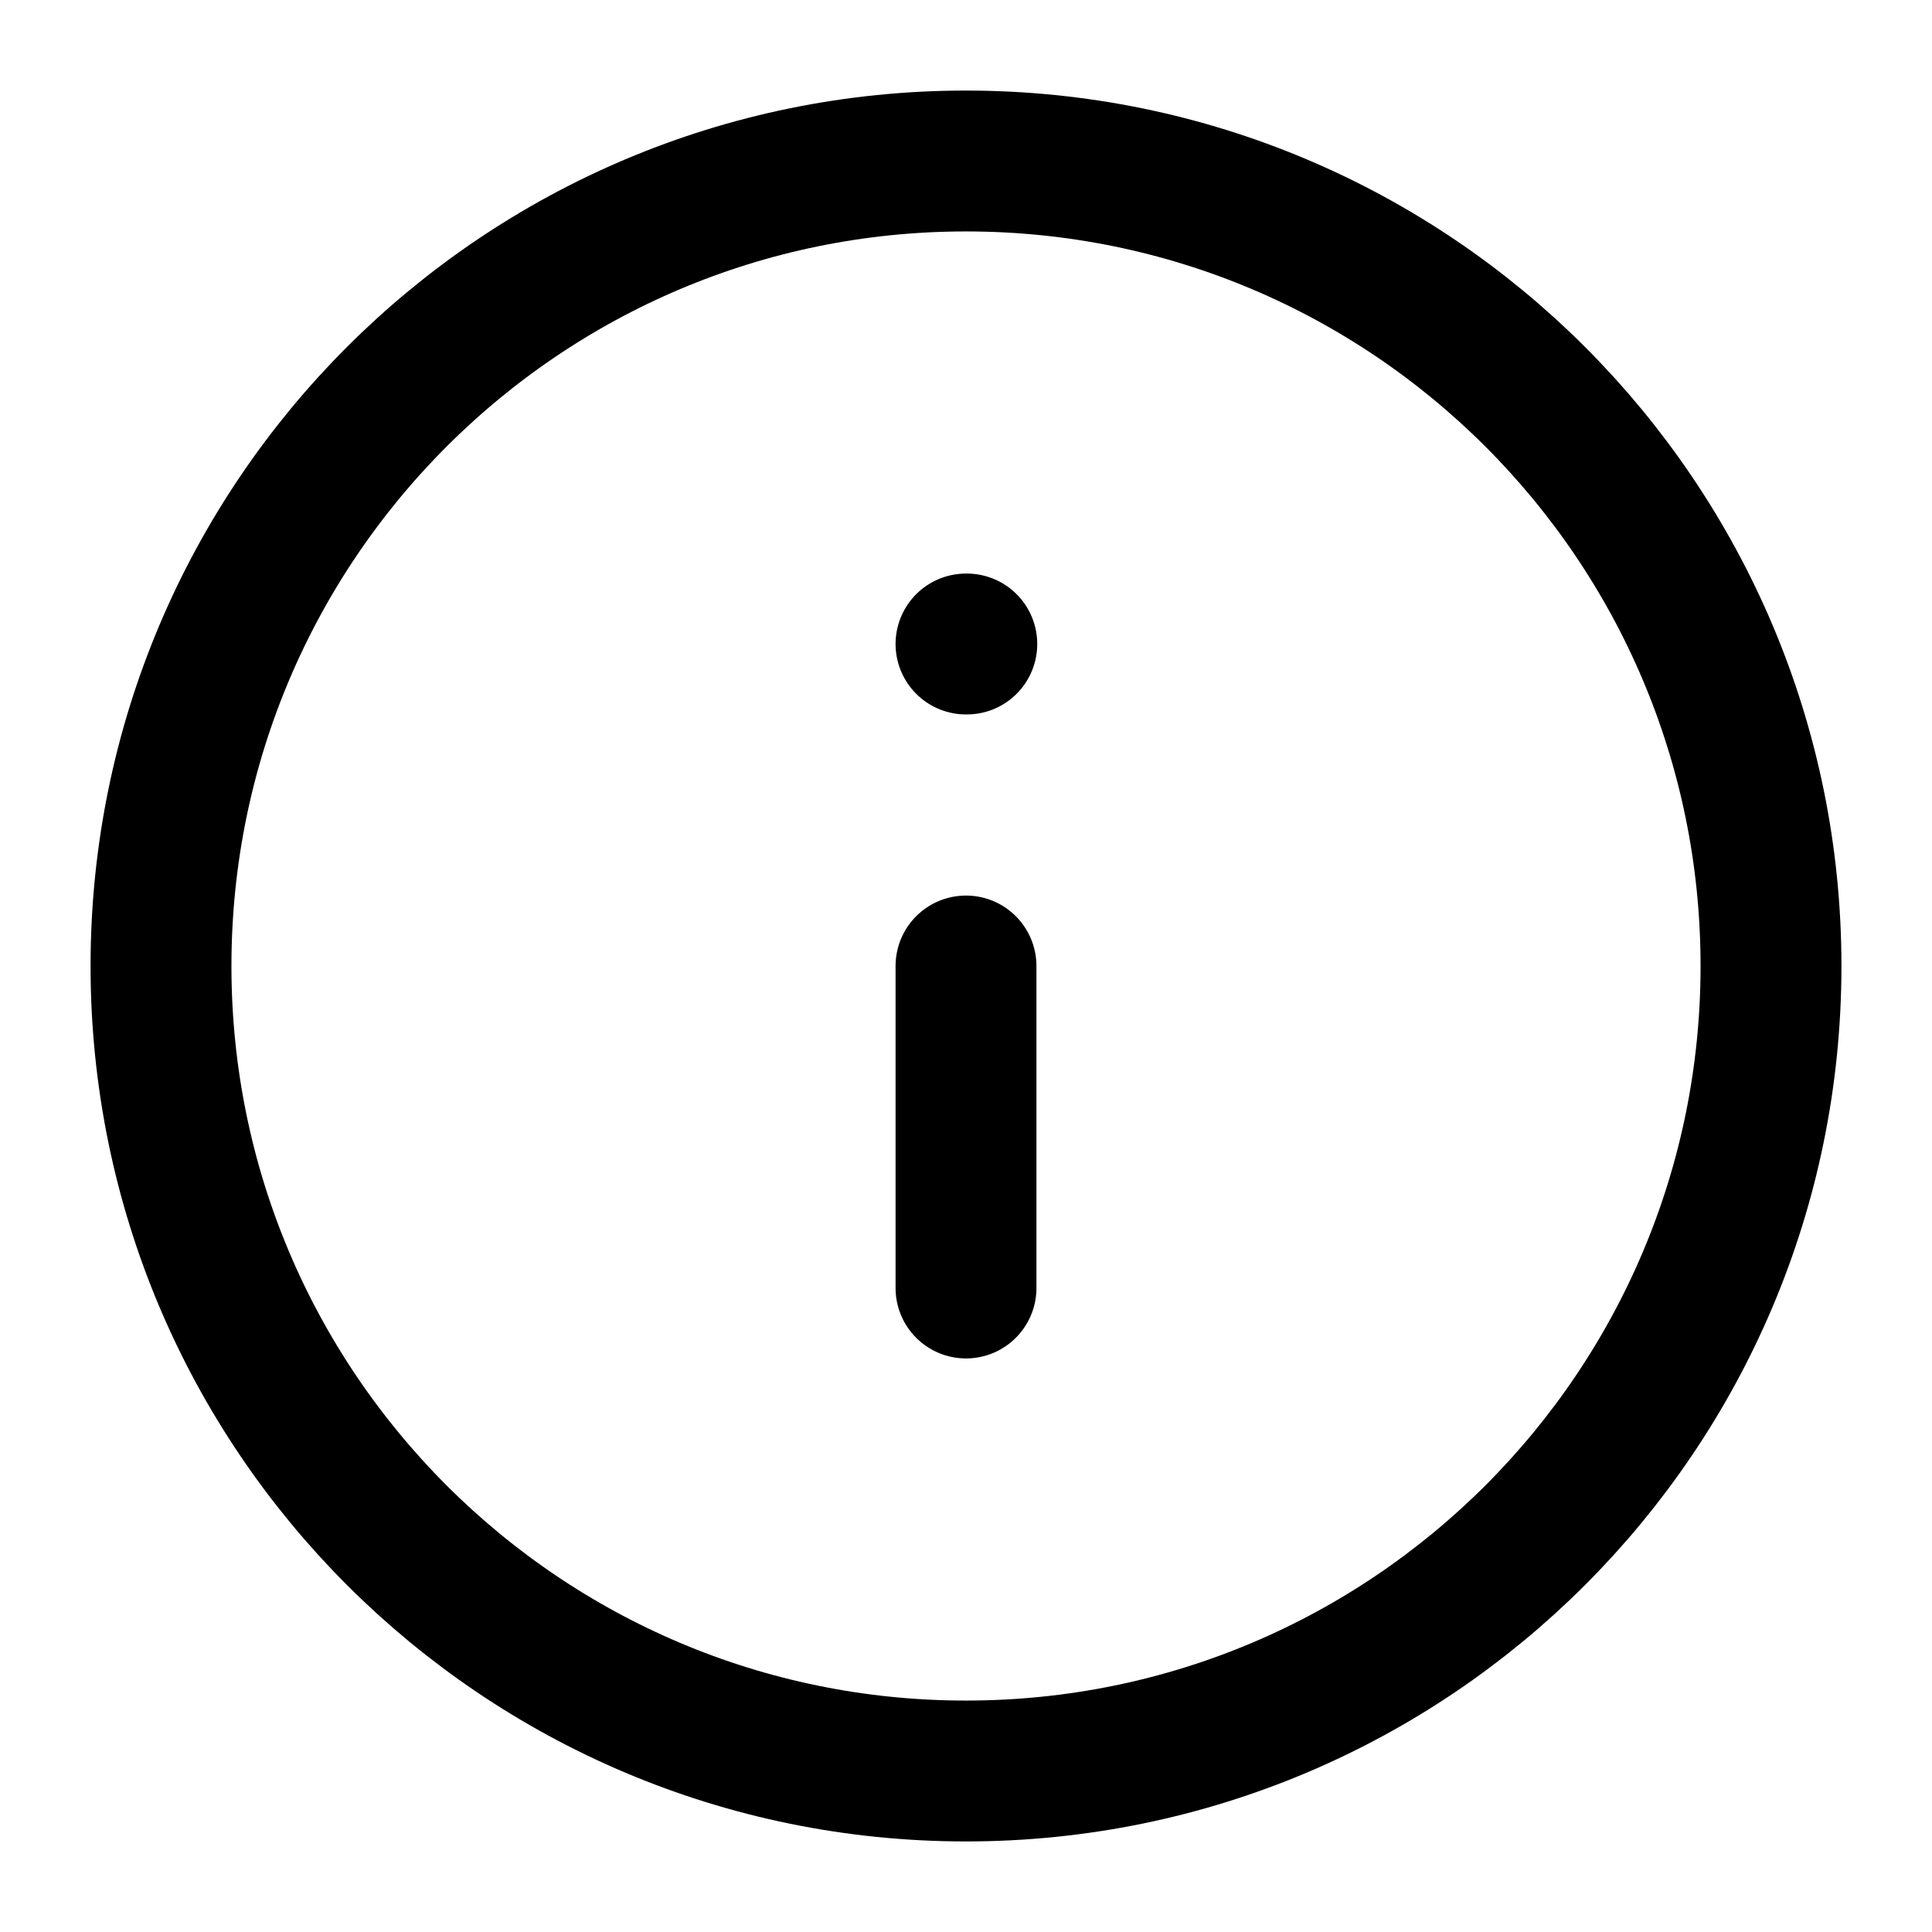
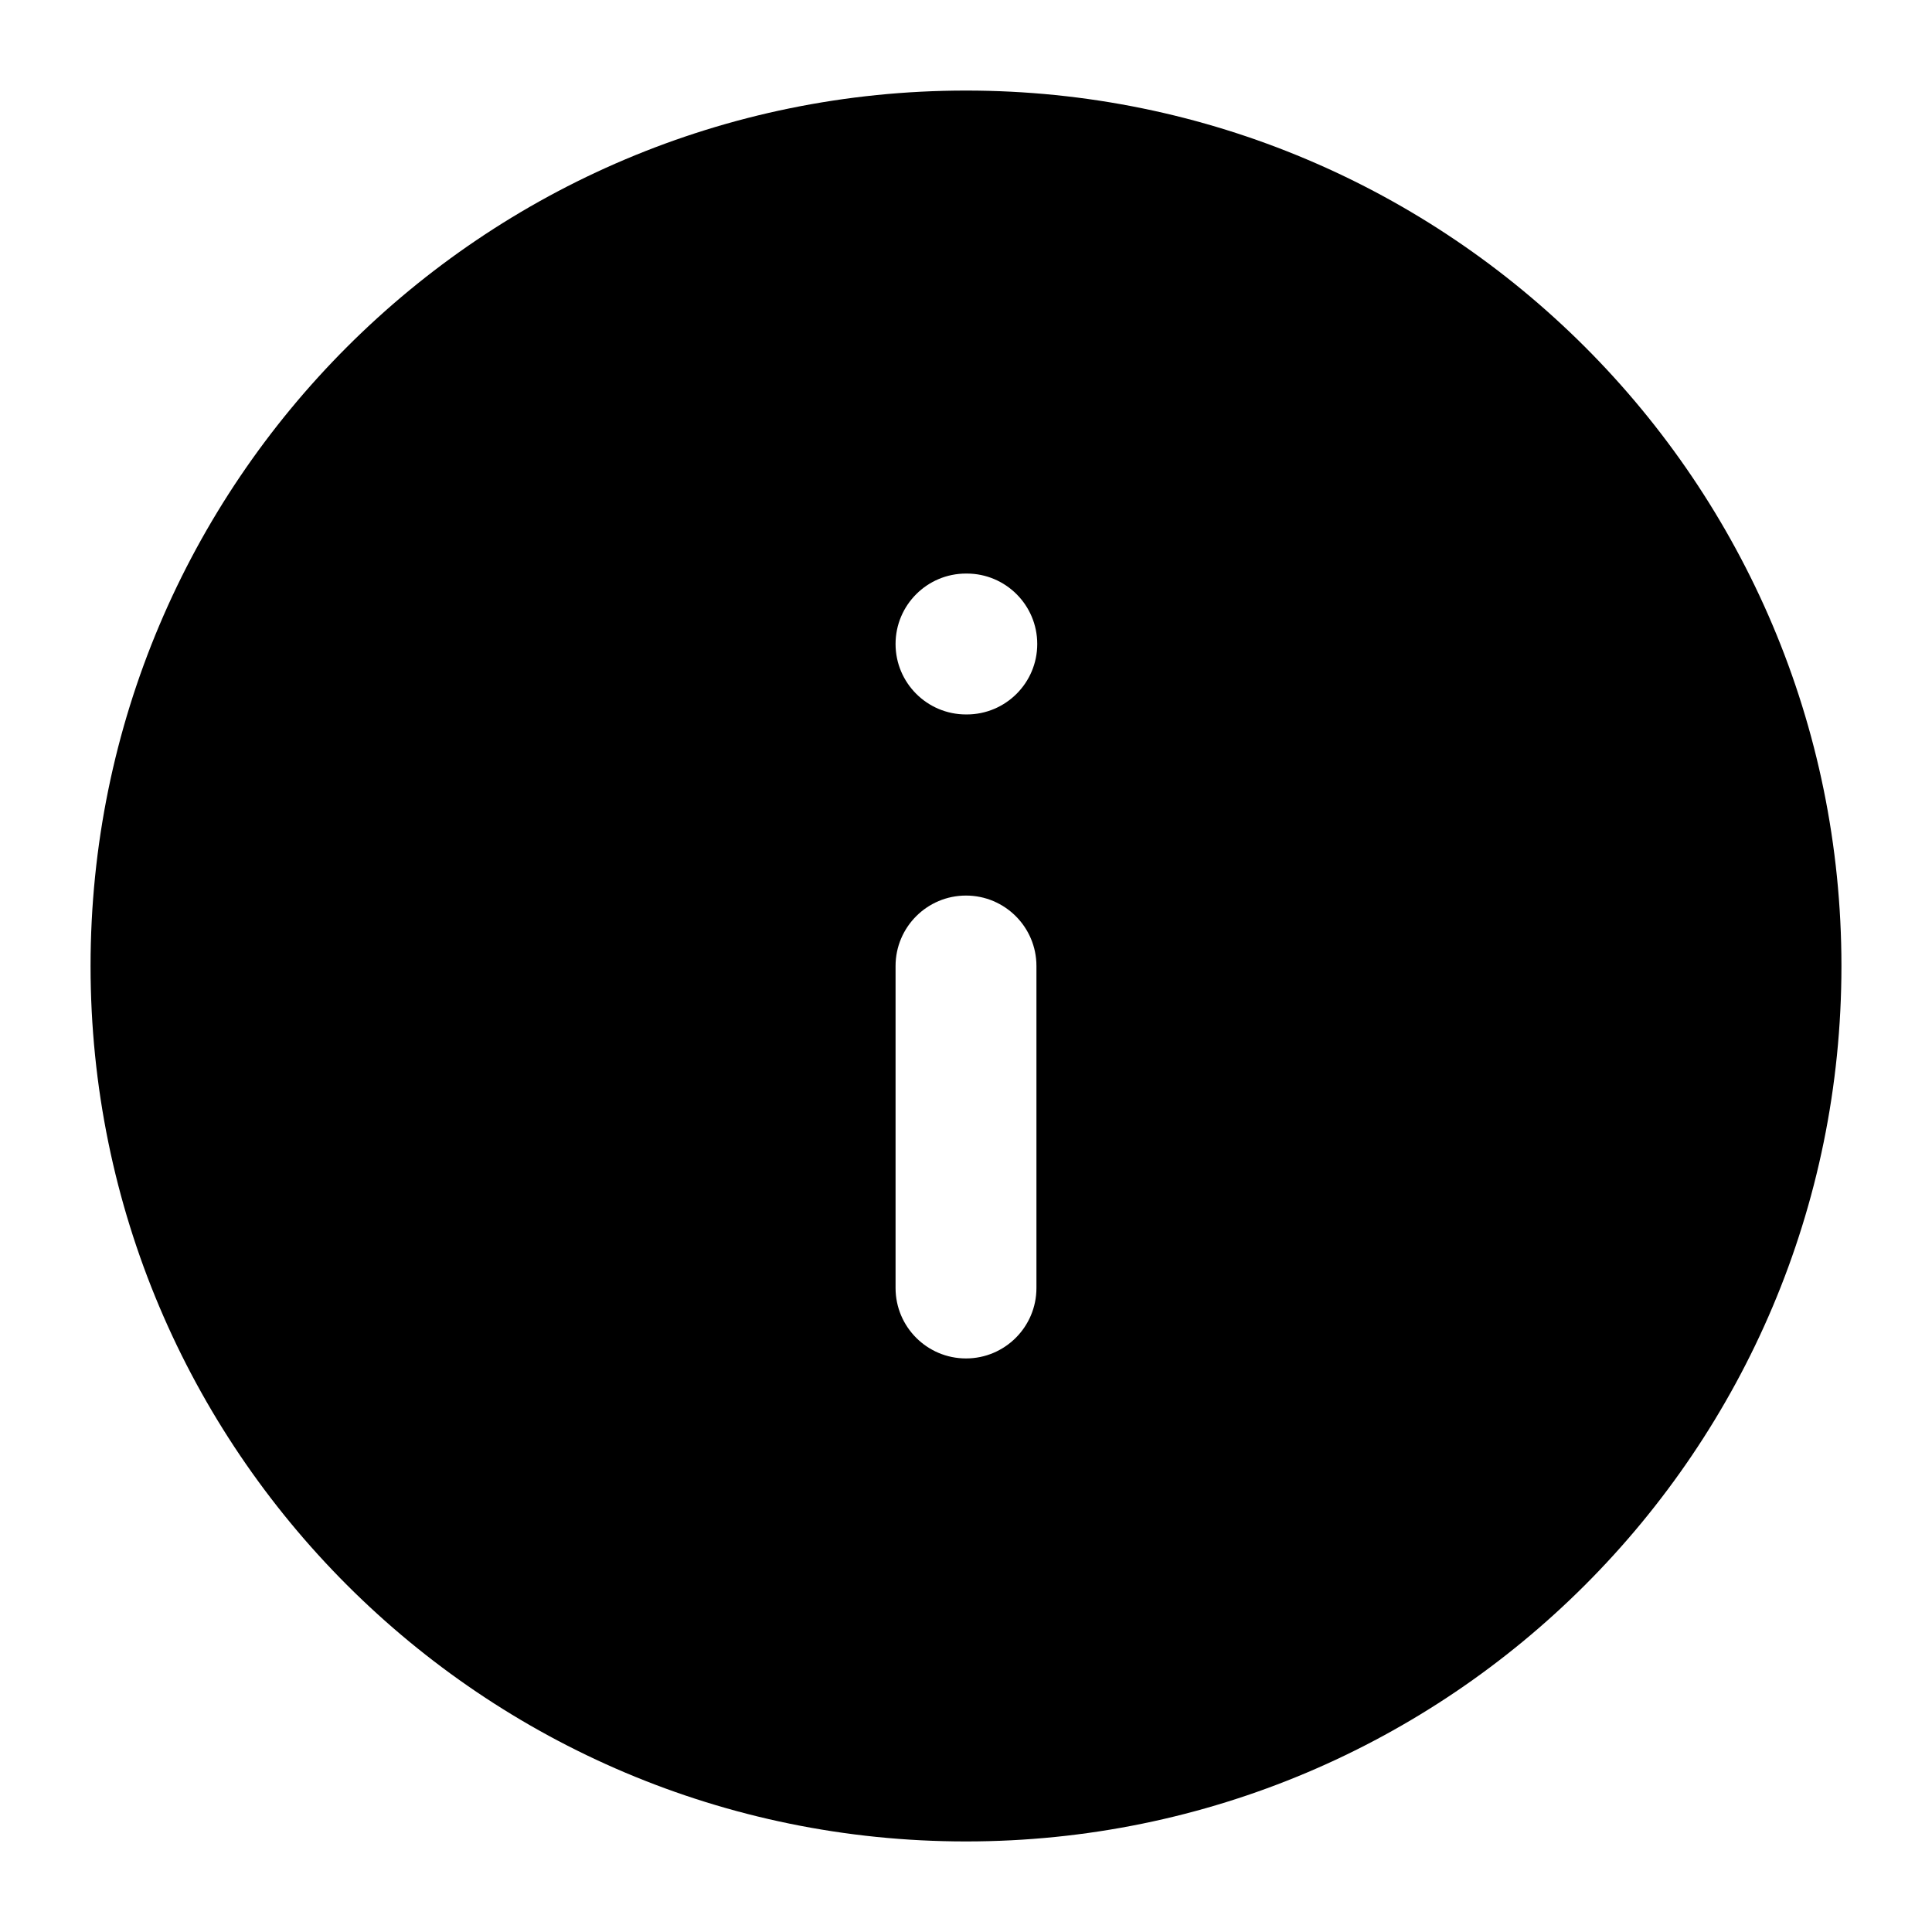
<svg xmlns="http://www.w3.org/2000/svg" width="24" height="24" viewBox="0 0 24 24" fill="none">
-   <path d="M12 16V12M12 8H12.01M22 12C22 17.523 17.523 22 12 22C6.477 22 2 17.523 2 12C2 6.477 6.477 2 12 2C17.523 2 22 6.477 22 12Z" stroke="black" stroke-width="1.75" stroke-linecap="round" stroke-linejoin="round" />
+   <path fill-rule="evenodd" clip-rule="evenodd" d="M12 1.125C18.006 1.125 22.875 5.994 22.875 12C22.875 18.006 18.006 22.875 12 22.875C5.994 22.875 1.125 18.006 1.125 12C1.125 5.994 5.994 1.125 12 1.125ZM12 11.125C11.517 11.125 11.125 11.517 11.125 12V16C11.125 16.483 11.517 16.875 12 16.875C12.483 16.875 12.875 16.483 12.875 16V12C12.875 11.517 12.483 11.125 12 11.125ZM12 7.125C11.517 7.125 11.125 7.517 11.125 8C11.125 8.483 11.517 8.875 12 8.875H12.01C12.493 8.875 12.885 8.483 12.885 8C12.885 7.517 12.493 7.125 12.01 7.125H12Z" fill="black" />
</svg>
